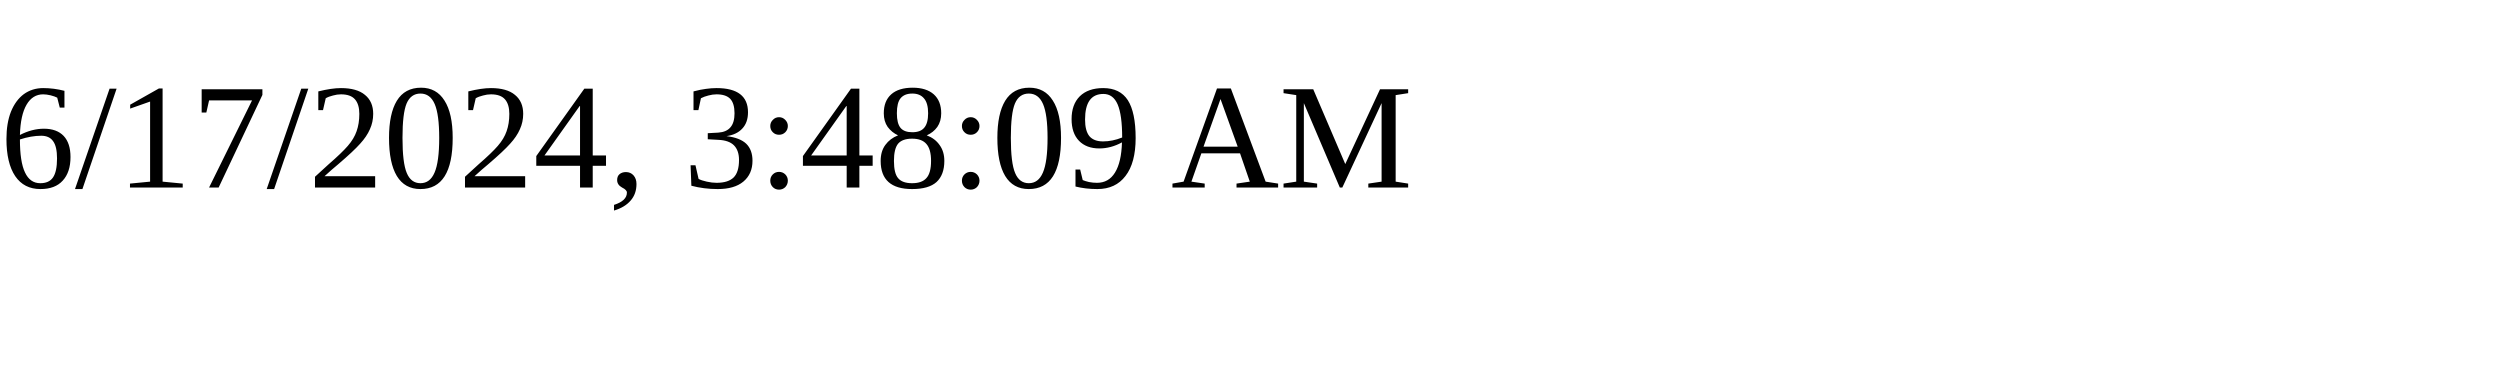
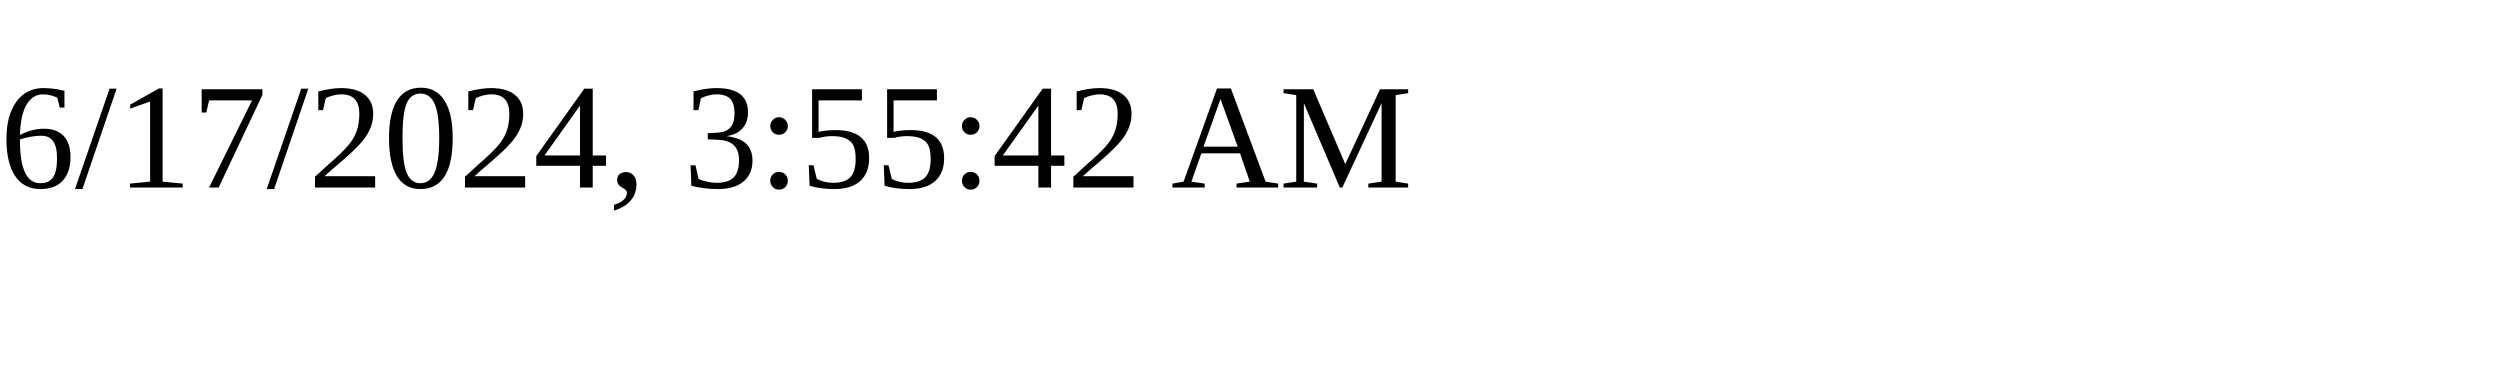
<svg xmlns="http://www.w3.org/2000/svg" height="30" width="200">
-   <text x="0" y="15">6/17/2024, 3:48:09 AM</text>
+   <text x="0" y="15">6/17/2024, 3:55:42 AM</text>
</svg>
